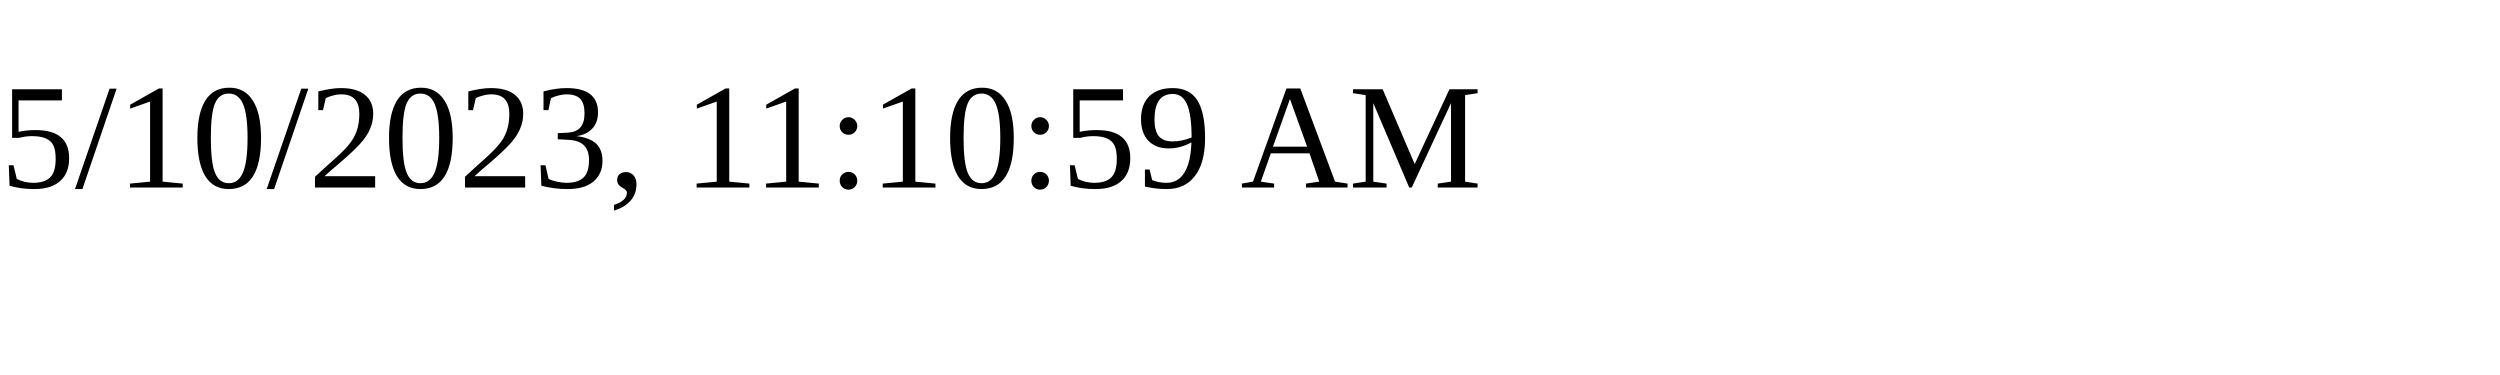
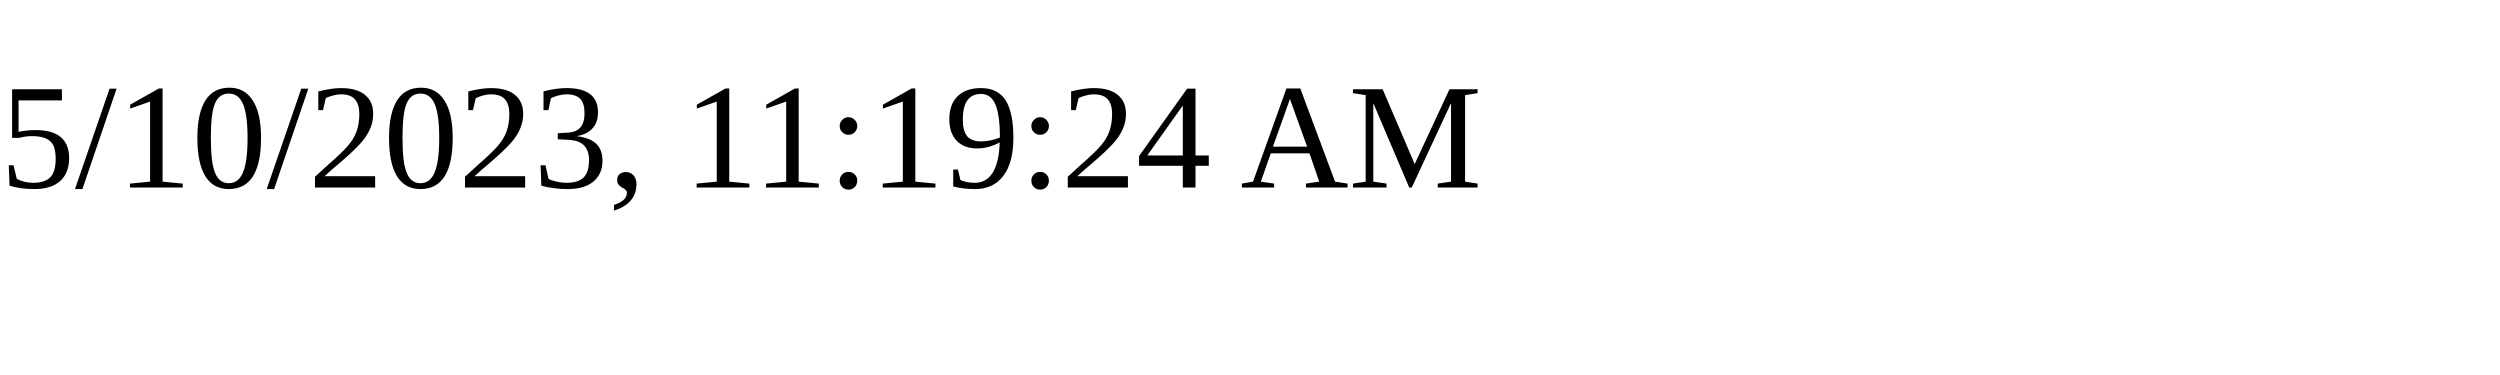
<svg xmlns="http://www.w3.org/2000/svg" height="30" width="200">
-   <text x="0" y="15">5/10/2023, 11:10:59 AM</text>
+   <text x="0" y="15">5/10/2023, 11:19:24 AM</text>
</svg>
